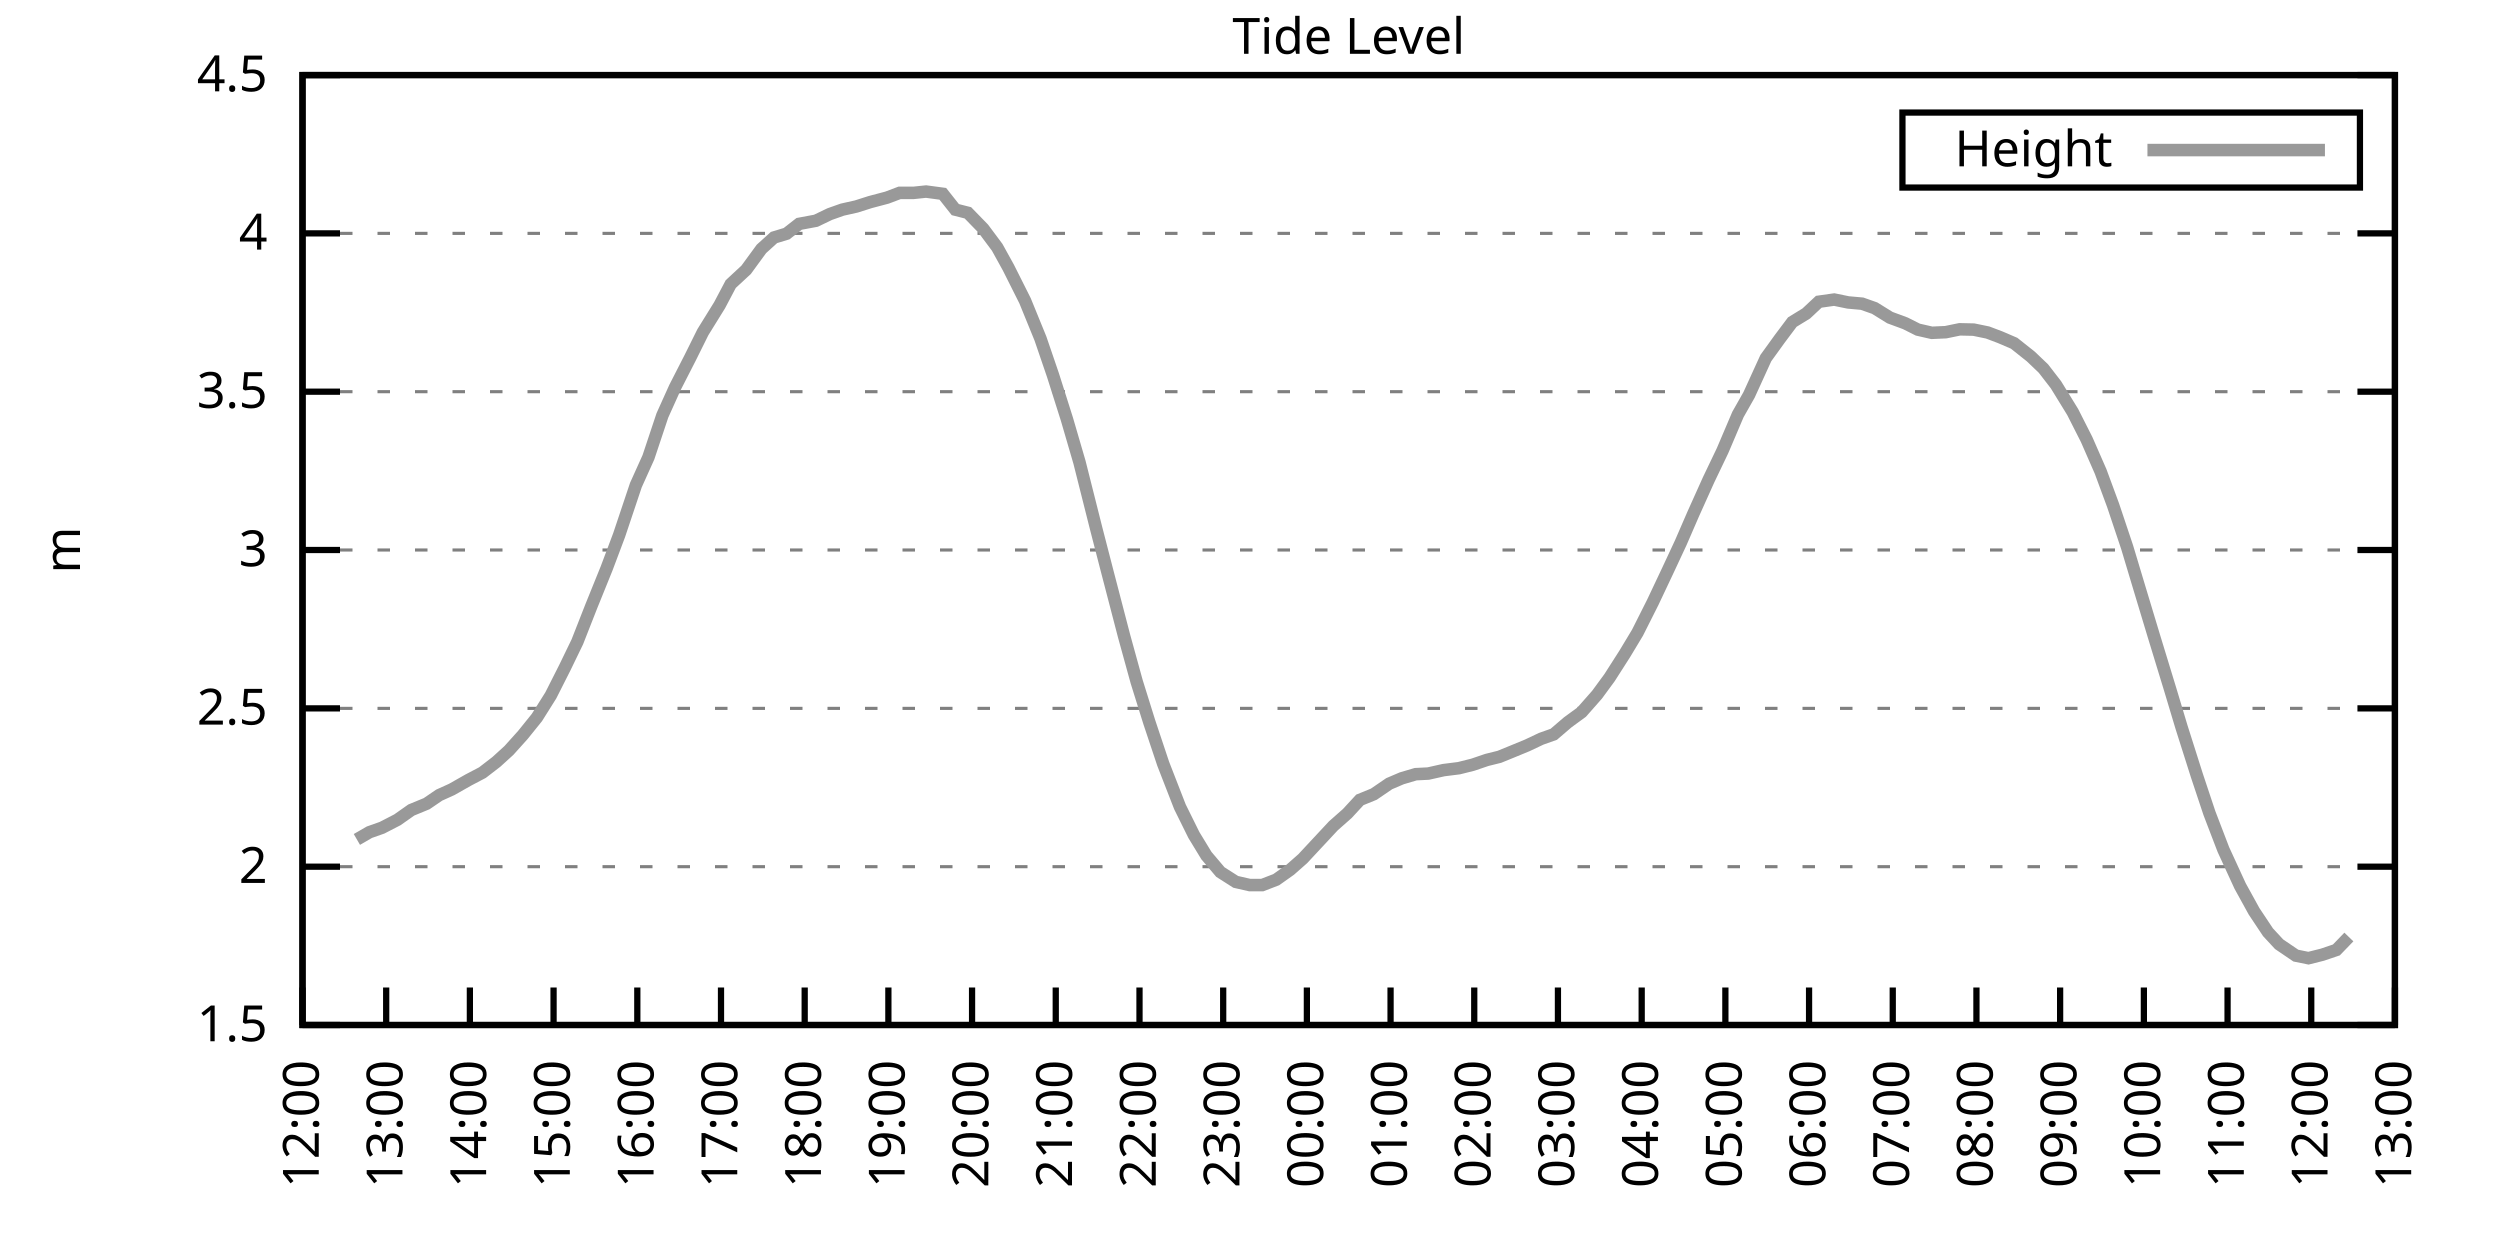
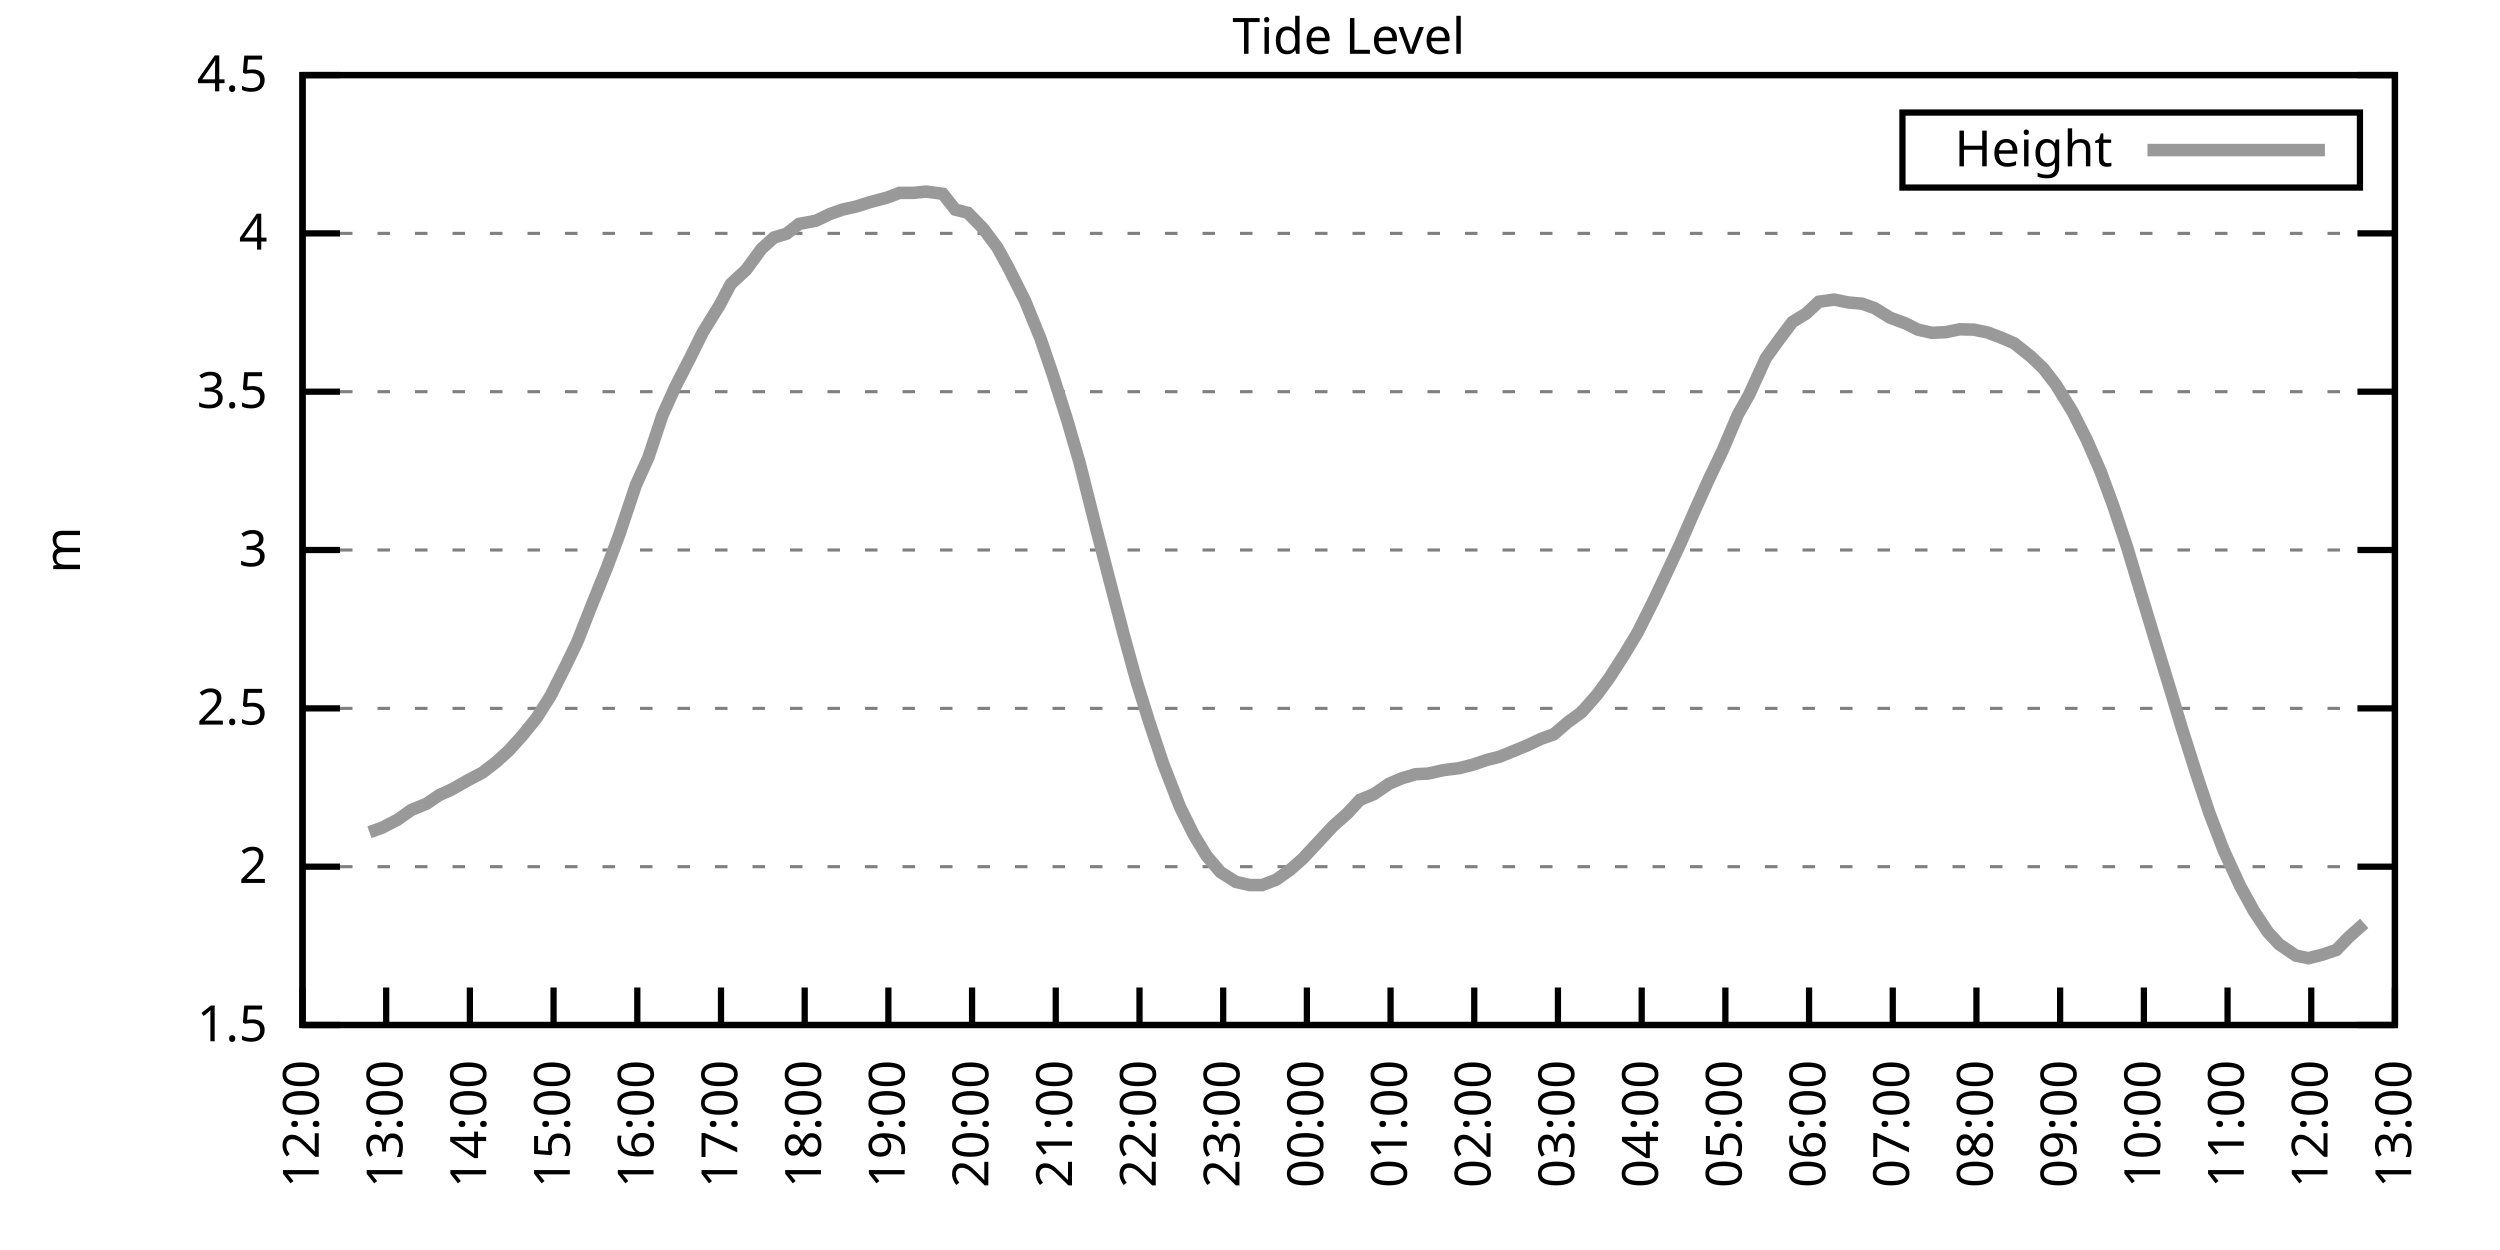
<svg xmlns="http://www.w3.org/2000/svg" xmlns:xlink="http://www.w3.org/1999/xlink" width="400" height="200" viewBox="0 0 400 200">
  <g id="gnuplot_canvas">
    <rect x="0" y="0" width="400" height="200" fill="none" />
    <defs>
      <circle id="gpDot" r="0.5" stroke-width="0.5" stroke="currentColor" />
      <path id="gpPt0" stroke-width="0.333" stroke="currentColor" d="M-1,0 h2 M0,-1 v2" />
      <path id="gpPt1" stroke-width="0.333" stroke="currentColor" d="M-1,-1 L1,1 M1,-1 L-1,1" />
      <path id="gpPt2" stroke-width="0.333" stroke="currentColor" d="M-1,0 L1,0 M0,-1 L0,1 M-1,-1 L1,1 M-1,1 L1,-1" />
      <rect id="gpPt3" stroke-width="0.333" stroke="currentColor" x="-1" y="-1" width="2" height="2" />
      <rect id="gpPt4" stroke-width="0.333" stroke="currentColor" fill="currentColor" x="-1" y="-1" width="2" height="2" />
      <circle id="gpPt5" stroke-width="0.333" stroke="currentColor" cx="0" cy="0" r="1" />
      <use xlink:href="#gpPt5" id="gpPt6" fill="currentColor" stroke="none" />
      <path id="gpPt7" stroke-width="0.333" stroke="currentColor" d="M0,-1.33 L-1.33,0.67 L1.33,0.67 z" />
      <use xlink:href="#gpPt7" id="gpPt8" fill="currentColor" stroke="none" />
      <use xlink:href="#gpPt7" id="gpPt9" stroke="currentColor" transform="rotate(180)" />
      <use xlink:href="#gpPt9" id="gpPt10" fill="currentColor" stroke="none" />
      <use xlink:href="#gpPt3" id="gpPt11" stroke="currentColor" transform="rotate(45)" />
      <use xlink:href="#gpPt11" id="gpPt12" fill="currentColor" stroke="none" />
      <path id="gpPt13" stroke-width="0.333" stroke="currentColor" d="M0,1.330 L1.265,0.411 L0.782,-1.067 L-0.782,-1.076 L-1.265,0.411 z" />
      <use xlink:href="#gpPt13" id="gpPt14" fill="currentColor" stroke="none" />
      <filter id="textbox" filterUnits="objectBoundingBox" x="0" y="0" height="1" width="1">
        <feFlood flood-color="white" flood-opacity="1" result="bgnd" />
        <feComposite in="SourceGraphic" in2="bgnd" operator="atop" />
      </filter>
      <filter id="greybox" filterUnits="objectBoundingBox" x="0" y="0" height="1" width="1">
        <feFlood flood-color="lightgrey" flood-opacity="1" result="grey" />
        <feComposite in="SourceGraphic" in2="grey" operator="atop" />
      </filter>
    </defs>
    <g fill="none" color="white" stroke="currentColor" stroke-width="1.00" stroke-linecap="butt" stroke-linejoin="miter">
</g>
    <g fill="none" color="black" stroke="currentColor" stroke-width="1.00" stroke-linecap="butt" stroke-linejoin="miter">
      <g stroke="none" shape-rendering="crispEdges">
        <polygon fill="rgb(255, 255, 255)" points="48.40,164.00 383.18,164.00 383.18,12.02 48.40,12.02 " />
      </g>
    </g>
    <g fill="none" color="black" stroke="currentColor" stroke-width="1.00" stroke-linecap="butt" stroke-linejoin="miter">
</g>
    <g fill="none" color="black" stroke="black" stroke-width="0.50" stroke-linecap="butt" stroke-linejoin="miter">
</g>
    <g fill="none" color="gray" stroke="currentColor" stroke-width="0.50" stroke-linecap="butt" stroke-linejoin="miter">
      <path stroke="gray" stroke-dasharray="2,4" class="gridline" d="M48.40,164.00 L383.19,164.00  " />
    </g>
    <g fill="none" color="gray" stroke="gray" stroke-width="1.00" stroke-linecap="butt" stroke-linejoin="miter">
</g>
    <g fill="none" color="black" stroke="currentColor" stroke-width="1.00" stroke-linecap="butt" stroke-linejoin="miter">
      <path stroke="black" d="M48.40,164.00 L54.40,164.00 M383.19,164.00 L377.19,164.00  " />
      <g transform="translate(42.80,166.60)" stroke="none" fill="black" font-family="Sans" font-size="8.00" text-anchor="end">
        <text>
          <tspan font-family="Sans"> 1.5</tspan>
        </text>
      </g>
    </g>
    <g fill="none" color="black" stroke="currentColor" stroke-width="1.00" stroke-linecap="butt" stroke-linejoin="miter">
</g>
    <g fill="none" color="black" stroke="black" stroke-width="0.50" stroke-linecap="butt" stroke-linejoin="miter">
</g>
    <g fill="none" color="gray" stroke="currentColor" stroke-width="0.50" stroke-linecap="butt" stroke-linejoin="miter">
      <path stroke="gray" stroke-dasharray="2,4" class="gridline" d="M48.40,138.67 L383.19,138.67  " />
    </g>
    <g fill="none" color="gray" stroke="gray" stroke-width="1.00" stroke-linecap="butt" stroke-linejoin="miter">
</g>
    <g fill="none" color="black" stroke="currentColor" stroke-width="1.00" stroke-linecap="butt" stroke-linejoin="miter">
      <path stroke="black" d="M48.40,138.67 L54.40,138.67 M383.19,138.67 L377.19,138.67  " />
      <g transform="translate(42.80,141.27)" stroke="none" fill="black" font-family="Sans" font-size="8.00" text-anchor="end">
        <text>
          <tspan font-family="Sans"> 2</tspan>
        </text>
      </g>
    </g>
    <g fill="none" color="black" stroke="currentColor" stroke-width="1.00" stroke-linecap="butt" stroke-linejoin="miter">
</g>
    <g fill="none" color="black" stroke="black" stroke-width="0.50" stroke-linecap="butt" stroke-linejoin="miter">
</g>
    <g fill="none" color="gray" stroke="currentColor" stroke-width="0.50" stroke-linecap="butt" stroke-linejoin="miter">
      <path stroke="gray" stroke-dasharray="2,4" class="gridline" d="M48.40,113.34 L383.19,113.34  " />
    </g>
    <g fill="none" color="gray" stroke="gray" stroke-width="1.00" stroke-linecap="butt" stroke-linejoin="miter">
</g>
    <g fill="none" color="black" stroke="currentColor" stroke-width="1.00" stroke-linecap="butt" stroke-linejoin="miter">
      <path stroke="black" d="M48.40,113.34 L54.40,113.34 M383.19,113.34 L377.19,113.34  " />
      <g transform="translate(42.80,115.94)" stroke="none" fill="black" font-family="Sans" font-size="8.00" text-anchor="end">
        <text>
          <tspan font-family="Sans"> 2.5</tspan>
        </text>
      </g>
    </g>
    <g fill="none" color="black" stroke="currentColor" stroke-width="1.00" stroke-linecap="butt" stroke-linejoin="miter">
</g>
    <g fill="none" color="black" stroke="black" stroke-width="0.50" stroke-linecap="butt" stroke-linejoin="miter">
</g>
    <g fill="none" color="gray" stroke="currentColor" stroke-width="0.50" stroke-linecap="butt" stroke-linejoin="miter">
      <path stroke="gray" stroke-dasharray="2,4" class="gridline" d="M48.40,88.00 L383.19,88.00  " />
    </g>
    <g fill="none" color="gray" stroke="gray" stroke-width="1.00" stroke-linecap="butt" stroke-linejoin="miter">
</g>
    <g fill="none" color="black" stroke="currentColor" stroke-width="1.00" stroke-linecap="butt" stroke-linejoin="miter">
      <path stroke="black" d="M48.40,88.00 L54.40,88.00 M383.19,88.00 L377.19,88.00  " />
      <g transform="translate(42.80,90.60)" stroke="none" fill="black" font-family="Sans" font-size="8.00" text-anchor="end">
        <text>
          <tspan font-family="Sans"> 3</tspan>
        </text>
      </g>
    </g>
    <g fill="none" color="black" stroke="currentColor" stroke-width="1.00" stroke-linecap="butt" stroke-linejoin="miter">
</g>
    <g fill="none" color="black" stroke="black" stroke-width="0.50" stroke-linecap="butt" stroke-linejoin="miter">
</g>
    <g fill="none" color="gray" stroke="currentColor" stroke-width="0.50" stroke-linecap="butt" stroke-linejoin="miter">
      <path stroke="gray" stroke-dasharray="2,4" class="gridline" d="M48.40,62.67 L383.19,62.67  " />
    </g>
    <g fill="none" color="gray" stroke="gray" stroke-width="1.00" stroke-linecap="butt" stroke-linejoin="miter">
</g>
    <g fill="none" color="black" stroke="currentColor" stroke-width="1.00" stroke-linecap="butt" stroke-linejoin="miter">
      <path stroke="black" d="M48.40,62.67 L54.40,62.67 M383.19,62.67 L377.19,62.67  " />
      <g transform="translate(42.80,65.27)" stroke="none" fill="black" font-family="Sans" font-size="8.00" text-anchor="end">
        <text>
          <tspan font-family="Sans"> 3.5</tspan>
        </text>
      </g>
    </g>
    <g fill="none" color="black" stroke="currentColor" stroke-width="1.00" stroke-linecap="butt" stroke-linejoin="miter">
</g>
    <g fill="none" color="black" stroke="black" stroke-width="0.50" stroke-linecap="butt" stroke-linejoin="miter">
</g>
    <g fill="none" color="gray" stroke="currentColor" stroke-width="0.50" stroke-linecap="butt" stroke-linejoin="miter">
      <path stroke="gray" stroke-dasharray="2,4" class="gridline" d="M48.40,37.34 L383.19,37.34  " />
    </g>
    <g fill="none" color="gray" stroke="gray" stroke-width="1.00" stroke-linecap="butt" stroke-linejoin="miter">
</g>
    <g fill="none" color="black" stroke="currentColor" stroke-width="1.00" stroke-linecap="butt" stroke-linejoin="miter">
      <path stroke="black" d="M48.40,37.34 L54.40,37.34 M383.19,37.34 L377.19,37.34  " />
      <g transform="translate(42.80,39.94)" stroke="none" fill="black" font-family="Sans" font-size="8.00" text-anchor="end">
        <text>
          <tspan font-family="Sans"> 4</tspan>
        </text>
      </g>
    </g>
    <g fill="none" color="black" stroke="currentColor" stroke-width="1.00" stroke-linecap="butt" stroke-linejoin="miter">
</g>
    <g fill="none" color="black" stroke="black" stroke-width="0.50" stroke-linecap="butt" stroke-linejoin="miter">
</g>
    <g fill="none" color="gray" stroke="currentColor" stroke-width="0.50" stroke-linecap="butt" stroke-linejoin="miter">
      <path stroke="gray" stroke-dasharray="2,4" class="gridline" d="M48.40,12.01 L383.19,12.01  " />
    </g>
    <g fill="none" color="gray" stroke="gray" stroke-width="1.00" stroke-linecap="butt" stroke-linejoin="miter">
</g>
    <g fill="none" color="black" stroke="currentColor" stroke-width="1.00" stroke-linecap="butt" stroke-linejoin="miter">
      <path stroke="black" d="M48.40,12.01 L54.40,12.01 M383.19,12.01 L377.19,12.01  " />
      <g transform="translate(42.80,14.61)" stroke="none" fill="black" font-family="Sans" font-size="8.00" text-anchor="end">
        <text>
          <tspan font-family="Sans"> 4.5</tspan>
        </text>
      </g>
    </g>
    <g fill="none" color="black" stroke="currentColor" stroke-width="1.00" stroke-linecap="butt" stroke-linejoin="miter">
      <path stroke="black" d="M48.40,164.00 L48.40,158.00  " />
      <g transform="translate(51.00,169.60) rotate(270.00)" stroke="none" fill="black" font-family="Sans" font-size="8.00" text-anchor="end">
        <text>
          <tspan font-family="Sans">12:00</tspan>
        </text>
      </g>
    </g>
    <g fill="none" color="black" stroke="currentColor" stroke-width="1.00" stroke-linecap="butt" stroke-linejoin="miter">
      <path stroke="black" d="M61.79,164.00 L61.79,158.00  " />
      <g transform="translate(64.39,169.60) rotate(270.00)" stroke="none" fill="black" font-family="Sans" font-size="8.00" text-anchor="end">
        <text>
          <tspan font-family="Sans">13:00</tspan>
        </text>
      </g>
    </g>
    <g fill="none" color="black" stroke="currentColor" stroke-width="1.00" stroke-linecap="butt" stroke-linejoin="miter">
      <path stroke="black" d="M75.18,164.00 L75.18,158.00  " />
      <g transform="translate(77.78,169.60) rotate(270.00)" stroke="none" fill="black" font-family="Sans" font-size="8.00" text-anchor="end">
        <text>
          <tspan font-family="Sans">14:00</tspan>
        </text>
      </g>
    </g>
    <g fill="none" color="black" stroke="currentColor" stroke-width="1.00" stroke-linecap="butt" stroke-linejoin="miter">
      <path stroke="black" d="M88.57,164.00 L88.57,158.00  " />
      <g transform="translate(91.17,169.60) rotate(270.00)" stroke="none" fill="black" font-family="Sans" font-size="8.00" text-anchor="end">
        <text>
          <tspan font-family="Sans">15:00</tspan>
        </text>
      </g>
    </g>
    <g fill="none" color="black" stroke="currentColor" stroke-width="1.00" stroke-linecap="butt" stroke-linejoin="miter">
      <path stroke="black" d="M101.97,164.00 L101.97,158.00  " />
      <g transform="translate(104.57,169.60) rotate(270.00)" stroke="none" fill="black" font-family="Sans" font-size="8.00" text-anchor="end">
        <text>
          <tspan font-family="Sans">16:00</tspan>
        </text>
      </g>
    </g>
    <g fill="none" color="black" stroke="currentColor" stroke-width="1.00" stroke-linecap="butt" stroke-linejoin="miter">
      <path stroke="black" d="M115.36,164.00 L115.36,158.00  " />
      <g transform="translate(117.96,169.60) rotate(270.00)" stroke="none" fill="black" font-family="Sans" font-size="8.00" text-anchor="end">
        <text>
          <tspan font-family="Sans">17:00</tspan>
        </text>
      </g>
    </g>
    <g fill="none" color="black" stroke="currentColor" stroke-width="1.00" stroke-linecap="butt" stroke-linejoin="miter">
      <path stroke="black" d="M128.75,164.00 L128.75,158.00  " />
      <g transform="translate(131.35,169.60) rotate(270.00)" stroke="none" fill="black" font-family="Sans" font-size="8.00" text-anchor="end">
        <text>
          <tspan font-family="Sans">18:00</tspan>
        </text>
      </g>
    </g>
    <g fill="none" color="black" stroke="currentColor" stroke-width="1.00" stroke-linecap="butt" stroke-linejoin="miter">
      <path stroke="black" d="M142.14,164.00 L142.14,158.00  " />
      <g transform="translate(144.74,169.60) rotate(270.00)" stroke="none" fill="black" font-family="Sans" font-size="8.00" text-anchor="end">
        <text>
          <tspan font-family="Sans">19:00</tspan>
        </text>
      </g>
    </g>
    <g fill="none" color="black" stroke="currentColor" stroke-width="1.00" stroke-linecap="butt" stroke-linejoin="miter">
      <path stroke="black" d="M155.53,164.00 L155.53,158.00  " />
      <g transform="translate(158.13,169.60) rotate(270.00)" stroke="none" fill="black" font-family="Sans" font-size="8.00" text-anchor="end">
        <text>
          <tspan font-family="Sans">20:00</tspan>
        </text>
      </g>
    </g>
    <g fill="none" color="black" stroke="currentColor" stroke-width="1.00" stroke-linecap="butt" stroke-linejoin="miter">
      <path stroke="black" d="M168.92,164.00 L168.92,158.00  " />
      <g transform="translate(171.52,169.60) rotate(270.00)" stroke="none" fill="black" font-family="Sans" font-size="8.00" text-anchor="end">
        <text>
          <tspan font-family="Sans">21:00</tspan>
        </text>
      </g>
    </g>
    <g fill="none" color="black" stroke="currentColor" stroke-width="1.00" stroke-linecap="butt" stroke-linejoin="miter">
      <path stroke="black" d="M182.32,164.00 L182.32,158.00  " />
      <g transform="translate(184.92,169.60) rotate(270.00)" stroke="none" fill="black" font-family="Sans" font-size="8.00" text-anchor="end">
        <text>
          <tspan font-family="Sans">22:00</tspan>
        </text>
      </g>
    </g>
    <g fill="none" color="black" stroke="currentColor" stroke-width="1.00" stroke-linecap="butt" stroke-linejoin="miter">
      <path stroke="black" d="M195.71,164.00 L195.71,158.00  " />
      <g transform="translate(198.31,169.60) rotate(270.00)" stroke="none" fill="black" font-family="Sans" font-size="8.00" text-anchor="end">
        <text>
          <tspan font-family="Sans">23:00</tspan>
        </text>
      </g>
    </g>
    <g fill="none" color="black" stroke="currentColor" stroke-width="1.00" stroke-linecap="butt" stroke-linejoin="miter">
      <path stroke="black" d="M209.10,164.00 L209.10,158.00  " />
      <g transform="translate(211.70,169.60) rotate(270.00)" stroke="none" fill="black" font-family="Sans" font-size="8.00" text-anchor="end">
        <text>
          <tspan font-family="Sans">00:00</tspan>
        </text>
      </g>
    </g>
    <g fill="none" color="black" stroke="currentColor" stroke-width="1.00" stroke-linecap="butt" stroke-linejoin="miter">
      <path stroke="black" d="M222.49,164.00 L222.49,158.00  " />
      <g transform="translate(225.09,169.60) rotate(270.00)" stroke="none" fill="black" font-family="Sans" font-size="8.00" text-anchor="end">
        <text>
          <tspan font-family="Sans">01:00</tspan>
        </text>
      </g>
    </g>
    <g fill="none" color="black" stroke="currentColor" stroke-width="1.00" stroke-linecap="butt" stroke-linejoin="miter">
      <path stroke="black" d="M235.88,164.00 L235.88,158.00  " />
      <g transform="translate(238.48,169.60) rotate(270.00)" stroke="none" fill="black" font-family="Sans" font-size="8.00" text-anchor="end">
        <text>
          <tspan font-family="Sans">02:00</tspan>
        </text>
      </g>
    </g>
    <g fill="none" color="black" stroke="currentColor" stroke-width="1.00" stroke-linecap="butt" stroke-linejoin="miter">
      <path stroke="black" d="M249.27,164.00 L249.27,158.00  " />
      <g transform="translate(251.87,169.60) rotate(270.00)" stroke="none" fill="black" font-family="Sans" font-size="8.00" text-anchor="end">
        <text>
          <tspan font-family="Sans">03:00</tspan>
        </text>
      </g>
    </g>
    <g fill="none" color="black" stroke="currentColor" stroke-width="1.00" stroke-linecap="butt" stroke-linejoin="miter">
      <path stroke="black" d="M262.67,164.00 L262.67,158.00  " />
      <g transform="translate(265.27,169.60) rotate(270.00)" stroke="none" fill="black" font-family="Sans" font-size="8.00" text-anchor="end">
        <text>
          <tspan font-family="Sans">04:00</tspan>
        </text>
      </g>
    </g>
    <g fill="none" color="black" stroke="currentColor" stroke-width="1.00" stroke-linecap="butt" stroke-linejoin="miter">
      <path stroke="black" d="M276.06,164.00 L276.06,158.00  " />
      <g transform="translate(278.66,169.60) rotate(270.00)" stroke="none" fill="black" font-family="Sans" font-size="8.00" text-anchor="end">
        <text>
          <tspan font-family="Sans">05:00</tspan>
        </text>
      </g>
    </g>
    <g fill="none" color="black" stroke="currentColor" stroke-width="1.00" stroke-linecap="butt" stroke-linejoin="miter">
      <path stroke="black" d="M289.45,164.00 L289.45,158.00  " />
      <g transform="translate(292.05,169.60) rotate(270.00)" stroke="none" fill="black" font-family="Sans" font-size="8.00" text-anchor="end">
        <text>
          <tspan font-family="Sans">06:00</tspan>
        </text>
      </g>
    </g>
    <g fill="none" color="black" stroke="currentColor" stroke-width="1.00" stroke-linecap="butt" stroke-linejoin="miter">
      <path stroke="black" d="M302.84,164.00 L302.84,158.00  " />
      <g transform="translate(305.44,169.60) rotate(270.00)" stroke="none" fill="black" font-family="Sans" font-size="8.00" text-anchor="end">
        <text>
          <tspan font-family="Sans">07:00</tspan>
        </text>
      </g>
    </g>
    <g fill="none" color="black" stroke="currentColor" stroke-width="1.00" stroke-linecap="butt" stroke-linejoin="miter">
      <path stroke="black" d="M316.23,164.00 L316.23,158.00  " />
      <g transform="translate(318.83,169.60) rotate(270.00)" stroke="none" fill="black" font-family="Sans" font-size="8.00" text-anchor="end">
        <text>
          <tspan font-family="Sans">08:00</tspan>
        </text>
      </g>
    </g>
    <g fill="none" color="black" stroke="currentColor" stroke-width="1.00" stroke-linecap="butt" stroke-linejoin="miter">
      <path stroke="black" d="M329.62,164.00 L329.62,158.00  " />
      <g transform="translate(332.22,169.60) rotate(270.00)" stroke="none" fill="black" font-family="Sans" font-size="8.00" text-anchor="end">
        <text>
          <tspan font-family="Sans">09:00</tspan>
        </text>
      </g>
    </g>
    <g fill="none" color="black" stroke="currentColor" stroke-width="1.00" stroke-linecap="butt" stroke-linejoin="miter">
      <path stroke="black" d="M343.02,164.00 L343.02,158.00  " />
      <g transform="translate(345.62,169.60) rotate(270.00)" stroke="none" fill="black" font-family="Sans" font-size="8.00" text-anchor="end">
        <text>
          <tspan font-family="Sans">10:00</tspan>
        </text>
      </g>
    </g>
    <g fill="none" color="black" stroke="currentColor" stroke-width="1.00" stroke-linecap="butt" stroke-linejoin="miter">
      <path stroke="black" d="M356.41,164.00 L356.41,158.00  " />
      <g transform="translate(359.01,169.60) rotate(270.00)" stroke="none" fill="black" font-family="Sans" font-size="8.00" text-anchor="end">
        <text>
          <tspan font-family="Sans">11:00</tspan>
        </text>
      </g>
    </g>
    <g fill="none" color="black" stroke="currentColor" stroke-width="1.00" stroke-linecap="butt" stroke-linejoin="miter">
      <path stroke="black" d="M369.80,164.00 L369.80,158.00  " />
      <g transform="translate(372.40,169.60) rotate(270.00)" stroke="none" fill="black" font-family="Sans" font-size="8.00" text-anchor="end">
        <text>
          <tspan font-family="Sans">12:00</tspan>
        </text>
      </g>
    </g>
    <g fill="none" color="black" stroke="currentColor" stroke-width="1.00" stroke-linecap="butt" stroke-linejoin="miter">
      <path stroke="black" d="M383.19,164.00 L383.19,158.00  " />
      <g transform="translate(385.79,169.60) rotate(270.00)" stroke="none" fill="black" font-family="Sans" font-size="8.00" text-anchor="end">
        <text>
          <tspan font-family="Sans">13:00</tspan>
        </text>
      </g>
    </g>
    <g fill="none" color="black" stroke="currentColor" stroke-width="1.00" stroke-linecap="butt" stroke-linejoin="miter">
</g>
    <g fill="none" color="black" stroke="currentColor" stroke-width="1.00" stroke-linecap="butt" stroke-linejoin="miter">
      <path stroke="black" d="M48.40,12.01 L48.40,164.00 L383.19,164.00 L383.19,12.01 L48.40,12.01 Z  " />
    </g>
    <g fill="none" color="black" stroke="currentColor" stroke-width="1.00" stroke-linecap="butt" stroke-linejoin="miter">
</g>
    <g fill="none" color="black" stroke="currentColor" stroke-width="1.00" stroke-linecap="butt" stroke-linejoin="miter">
      <path stroke="black" d="M304.39,30.01 L304.39,18.01 L377.59,18.01 L377.59,30.01 L304.39,30.01 Z  " />
    </g>
    <g id="Tide_level_plot_1">
      <g fill="none" color="white" stroke="black" stroke-width="2.00" stroke-linecap="butt" stroke-linejoin="miter">
</g>
      <g fill="none" color="black" stroke="currentColor" stroke-width="2.00" stroke-linecap="butt" stroke-linejoin="miter">
        <g transform="translate(337.99,26.61)" stroke="none" fill="black" font-family="Sans" font-size="8.00" text-anchor="end">
          <text>
            <tspan font-family="Sans">Height</tspan>
          </text>
        </g>
      </g>
      <g fill="none" color="black" stroke="currentColor" stroke-width="2.00" stroke-linecap="butt" stroke-linejoin="miter">
-         <path stroke="rgb(153, 153, 153)" d="M343.59,24.01 L371.99,24.01 M57.10,134.31 L59.11,133.15 L61.12,132.44 L63.58,131.17 L65.81,129.60 L68.26,128.59   L70.27,127.22 L72.28,126.31 L74.96,124.79 L77.19,123.62 L79.42,121.90 L81.43,120.07 L83.66,117.59 L85.90,114.81   L88.13,111.26 L90.36,106.85 L92.37,102.70 L94.60,97.02 L97.06,90.94 L99.06,85.62 L101.74,77.62 L103.75,73.16   L105.98,66.47 L107.99,62.01 L110.45,57.20 L112.46,53.15 L115.13,48.84 L116.92,45.45 L119.38,43.17 L121.83,39.82   L123.84,38.00 L125.85,37.39 L127.86,35.82 L130.54,35.32 L132.77,34.25 L134.78,33.54 L137.01,33.04 L139.24,32.33   L141.92,31.62 L143.93,30.86 L146.16,30.86 L148.17,30.65 L150.85,31.01 L152.85,33.54 L154.86,34.05 L157.32,36.58   L159.55,39.57 L161.34,42.81 L164.01,48.13 L166.47,54.16 L168.48,60.04 L170.71,67.08 L172.72,73.97 L175.40,84.61   L177.18,91.50 L179.86,101.79 L181.87,109.08 L183.88,115.52 L186.11,122.20 L188.79,129.09 L191.02,133.60 L193.03,136.90   L195.26,139.53 L197.72,141.10 L199.95,141.61 L201.96,141.61 L204.19,140.75 L206.42,139.17 L208.43,137.40 L213.34,132.13   L215.57,130.16 L217.58,127.98 L219.81,127.07 L222.27,125.39 L224.28,124.53 L226.51,123.87 L228.52,123.77 L230.97,123.22   L233.43,122.91 L235.66,122.35 L237.89,121.59 L239.90,121.09 L242.13,120.18 L244.36,119.26 L246.60,118.20 L248.60,117.49   L250.84,115.57 L253.07,113.94 L255.52,111.16 L257.53,108.42 L259.99,104.57 L262.00,101.23 L264.45,96.36 L266.91,91.15   L268.92,86.84 L270.92,82.23 L273.38,76.76 L275.61,72.10 L278.07,66.32 L279.85,63.18 L282.53,57.30 L284.76,54.21   L286.77,51.53 L289.00,50.16 L291.01,48.28 L293.47,47.93 L295.70,48.39 L297.93,48.59 L299.94,49.30 L302.39,50.82   L304.85,51.73 L306.86,52.74 L309.09,53.25 L311.32,53.15 L313.55,52.69 L315.79,52.74 L318.02,53.20 L320.03,53.96   L322.26,54.92 L324.94,57.05 L326.95,58.97 L328.95,61.56 L331.63,65.92 L333.86,70.32 L336.10,75.44 L338.10,80.86   L340.34,87.55 L342.35,94.24 L344.58,101.63 L347.26,110.40 L349.04,116.33 L351.50,124.08 L353.51,130.11 L355.74,135.93   L358.42,141.76 L360.65,145.81 L362.88,149.16 L364.66,151.08 L367.34,152.90 L369.35,153.31 L371.58,152.75 L373.82,151.99   L375.82,149.92  " />
+         <path stroke="rgb(153, 153, 153)" d="M343.59,24.01 L371.99,24.01 M59.11,133.15 L61.12,132.44 L63.58,131.17 L65.81,129.60 L68.26,128.59 L70.27,127.22   L72.28,126.31 L74.96,124.79 L77.19,123.62 L79.42,121.90 L81.43,120.07 L83.66,117.59 L85.90,114.81 L88.13,111.26   L90.36,106.85 L92.37,102.70 L94.60,97.02 L97.06,90.94 L99.06,85.62 L101.74,77.62 L103.75,73.16 L105.98,66.47   L107.99,62.01 L110.45,57.20 L112.46,53.15 L115.13,48.84 L116.92,45.45 L119.38,43.17 L121.83,39.82 L123.84,38.00   L125.85,37.39 L127.86,35.82 L130.54,35.32 L132.77,34.25 L134.78,33.54 L137.01,33.04 L139.24,32.33 L141.92,31.62   L143.93,30.86 L146.16,30.86 L148.17,30.65 L150.85,31.01 L152.85,33.54 L154.86,34.05 L157.32,36.58 L159.55,39.57   L161.34,42.81 L164.01,48.13 L166.47,54.16 L168.48,60.04 L170.71,67.08 L172.72,73.97 L175.40,84.61 L177.18,91.50   L179.86,101.79 L181.87,109.08 L183.88,115.52 L186.11,122.20 L188.79,129.09 L191.02,133.60 L193.03,136.90 L195.26,139.53   L197.72,141.10 L199.95,141.61 L201.96,141.61 L204.19,140.75 L206.42,139.17 L208.43,137.40 L213.34,132.13 L215.57,130.16   L217.58,127.98 L219.81,127.07 L222.27,125.39 L224.28,124.53 L226.51,123.87 L228.52,123.77 L230.97,123.22 L233.43,122.91   L235.66,122.35 L237.89,121.59 L239.90,121.09 L242.13,120.18 L244.36,119.26 L246.60,118.20 L248.60,117.49 L250.84,115.57   L253.07,113.94 L255.52,111.16 L257.53,108.42 L259.99,104.57 L262.00,101.23 L264.45,96.36 L266.91,91.15 L268.92,86.84   L270.92,82.23 L273.38,76.76 L275.61,72.10 L278.07,66.32 L279.85,63.18 L282.53,57.30 L284.76,54.21 L286.77,51.53   L289.00,50.16 L291.01,48.28 L293.47,47.93 L295.70,48.39 L297.93,48.59 L299.94,49.30 L302.39,50.82 L304.85,51.73   L306.86,52.74 L309.09,53.25 L311.32,53.15 L313.55,52.69 L315.79,52.74 L318.02,53.20 L320.03,53.96 L322.26,54.92   L324.94,57.05 L326.95,58.97 L328.95,61.56 L331.63,65.92 L333.86,70.32 L336.10,75.44 L338.10,80.86 L340.34,87.55   L342.35,94.24 L344.58,101.63 L347.26,110.40 L349.04,116.33 L351.50,124.08 L353.51,130.11 L355.74,135.93 L358.42,141.76   L360.65,145.81 L362.88,149.16 L364.66,151.08 L367.34,152.90 L369.35,153.31 L371.58,152.75 L373.82,151.99 L375.82,149.92   L378.28,147.74  " />
      </g>
    </g>
    <g fill="none" color="black" stroke="currentColor" stroke-width="2.00" stroke-linecap="butt" stroke-linejoin="miter">
</g>
    <g fill="none" color="black" stroke="black" stroke-width="1.00" stroke-linecap="butt" stroke-linejoin="miter">
</g>
    <g fill="none" color="black" stroke="currentColor" stroke-width="1.00" stroke-linecap="butt" stroke-linejoin="miter">
      <path stroke="black" d="M48.40,12.01 L48.40,164.00 L383.19,164.00 L383.19,12.01 L48.40,12.01 Z  " />
      <g transform="translate(12.80,88.01) rotate(270.00)" stroke="none" fill="black" font-family="Sans" font-size="8.00" text-anchor="middle">
        <text>
          <tspan font-family="Sans">m</tspan>
        </text>
      </g>
    </g>
    <g fill="none" color="black" stroke="currentColor" stroke-width="1.00" stroke-linecap="butt" stroke-linejoin="miter">
</g>
    <g fill="none" color="black" stroke="currentColor" stroke-width="1.00" stroke-linecap="butt" stroke-linejoin="miter">
      <g transform="translate(215.79,8.61)" stroke="none" fill="black" font-family="Sans" font-size="8.00" text-anchor="middle">
        <text>
          <tspan font-family="Sans">Tide Level</tspan>
        </text>
      </g>
    </g>
    <g fill="none" color="black" stroke="currentColor" stroke-width="1.00" stroke-linecap="butt" stroke-linejoin="miter">
</g>
  </g>
</svg>
